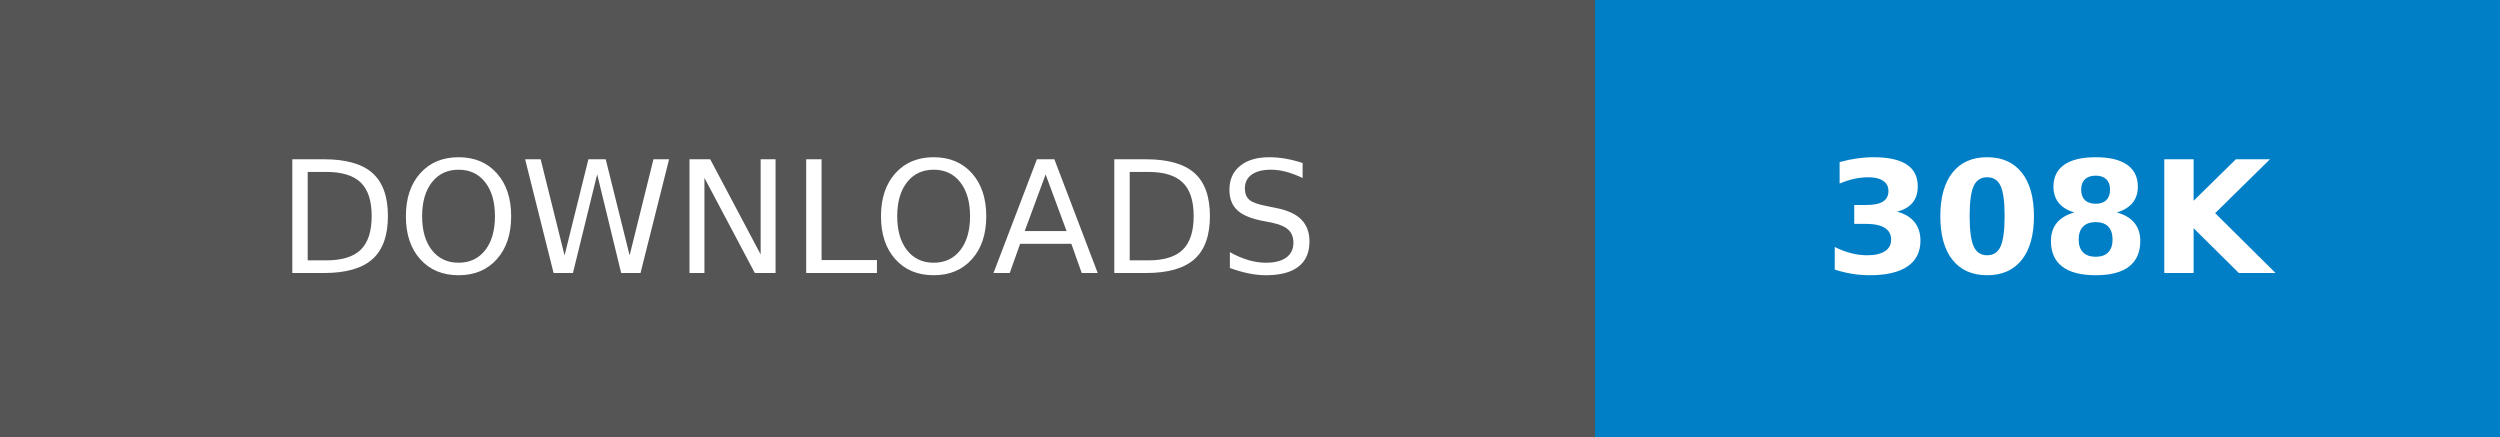
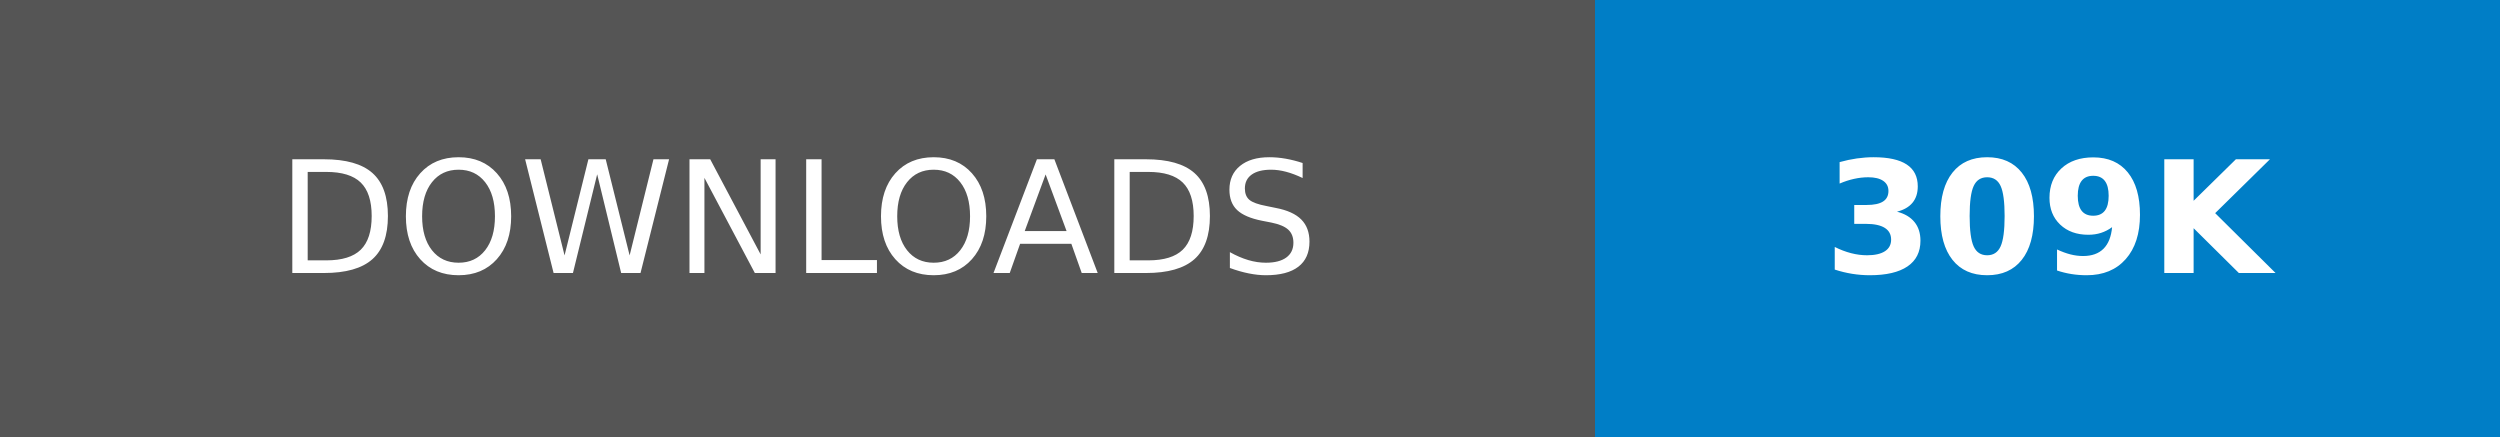
- <svg xmlns="http://www.w3.org/2000/svg" width="160.25" height="28" role="img" aria-label="DOWNLOADS: 308K">
+ <svg xmlns="http://www.w3.org/2000/svg" width="160.25" height="28" role="img" aria-label="DOWNLOADS: 309K">
  <g shape-rendering="crispEdges">
    <rect width="102.25" height="28" fill="#555" />
    <rect x="102.25" width="58" height="28" fill="#007ec6" />
  </g>
  <g fill="#fff" text-anchor="middle" font-family="Verdana,Geneva,DejaVu Sans,sans-serif" text-rendering="geometricPrecision" font-size="100">
    <text transform="scale(.1)" x="511.25" y="175" textLength="782.5" fill="#fff">DOWNLOADS</text>
-     <text transform="scale(.1)" x="1312.5" y="175" textLength="340" fill="#fff" font-weight="bold">308K</text>
+     <text transform="scale(.1)" x="1312.5" y="175" textLength="340" fill="#fff" font-weight="bold">309K</text>
  </g>
</svg>
